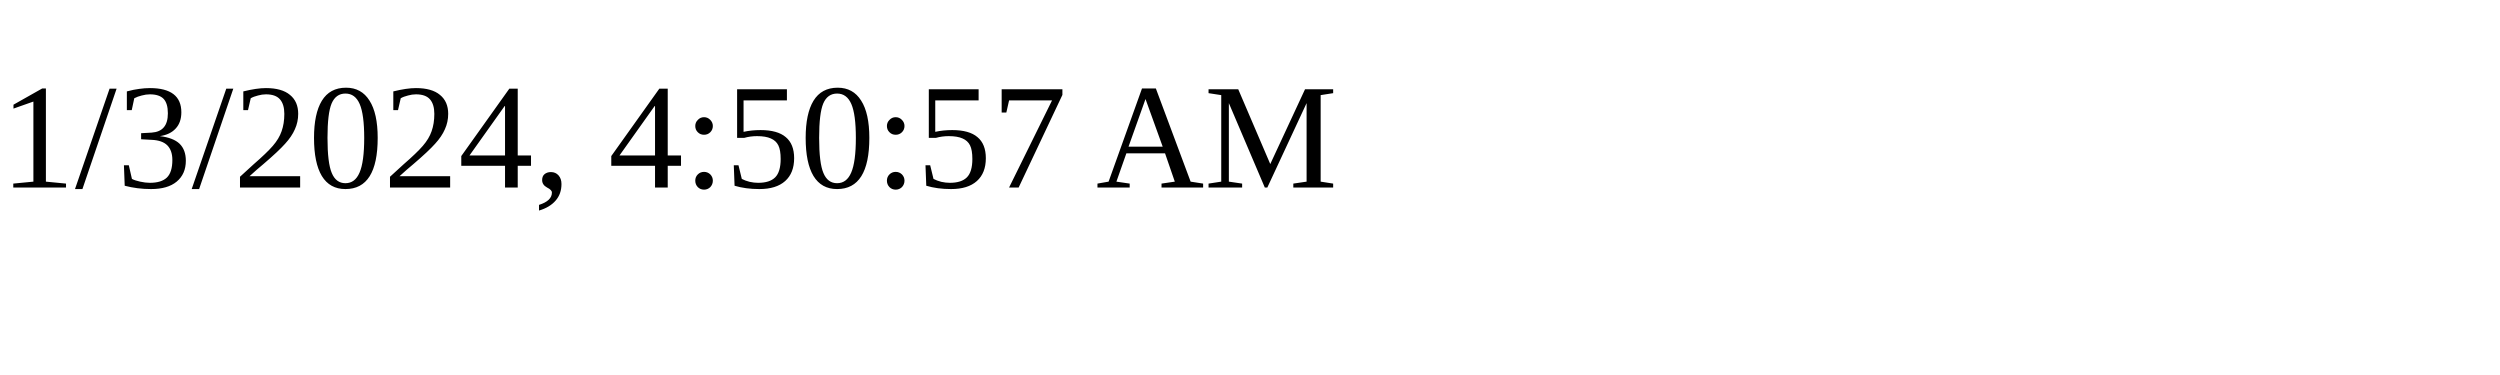
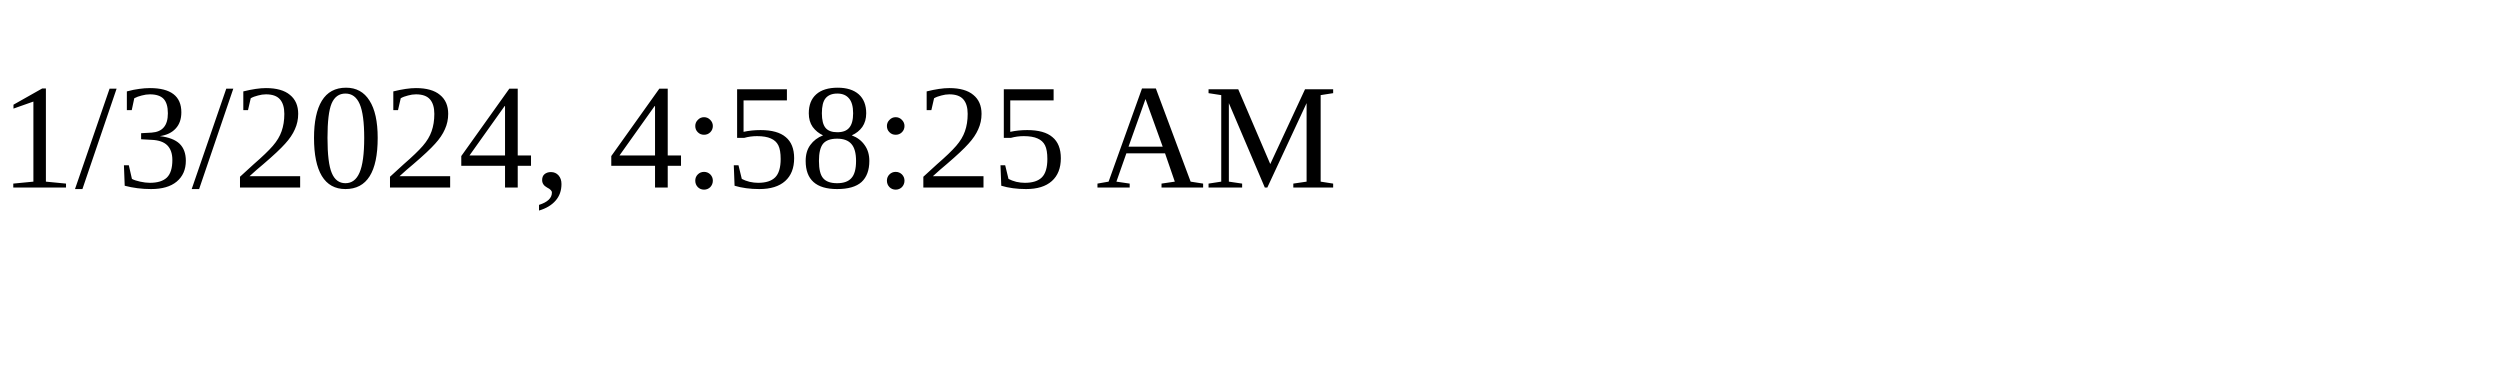
<svg xmlns="http://www.w3.org/2000/svg" height="30" width="200">
-   <text x="0" y="15">1/3/2024, 4:50:57 AM</text>
+   <text x="0" y="15">1/3/2024, 4:58:25 AM</text>
</svg>
